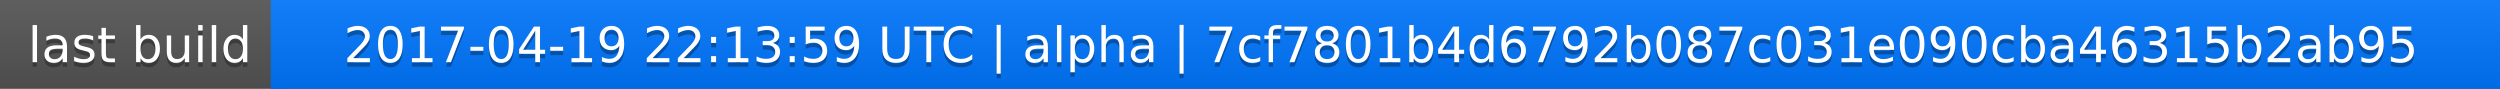
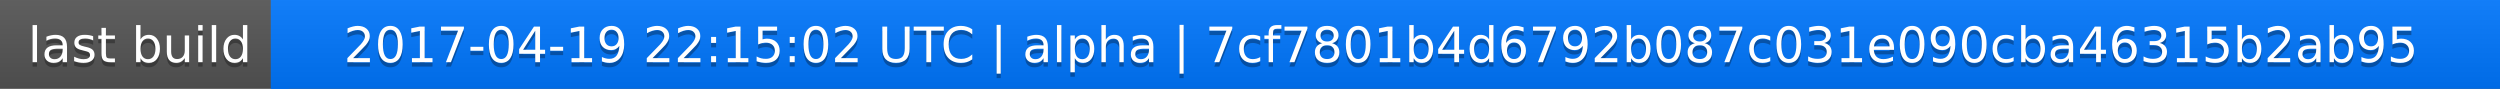
<svg xmlns="http://www.w3.org/2000/svg" width="563" height="20">
  <linearGradient id="a" x2="0" y2="100%">
    <stop offset="0" stop-color="#bbb" stop-opacity=".1" />
    <stop offset="1" stop-opacity=".1" />
  </linearGradient>
  <rect rx="0" width="563" height="20" fill="#555" />
  <rect rx="0" x="61" width="502" height="20" fill="#07f" />
  <path fill="#07f" d="M61 0h4v20h-4z" />
  <rect rx="0" width="563" height="20" fill="url(#a)" />
  <g fill="#fff" text-anchor="middle" font-family="DejaVu Sans,Verdana,Geneva,sans-serif" font-size="11">
    <text x="31.5" y="15" fill="#010101" fill-opacity=".3">last build</text>
    <text x="31.5" y="14">last build</text>
-     <text x="311" y="15" fill="#010101" fill-opacity=".3">2017-04-19 22:13:59 UTC | alpha | 7cf7801b4d6792b087c031e090cba46315b2ab95</text>
-     <text x="311" y="14">2017-04-19 22:13:59 UTC | alpha | 7cf7801b4d6792b087c031e090cba46315b2ab95</text>
+     <text x="311" y="15" fill="#010101" fill-opacity=".3">2017-04-19 22:15:02 UTC | alpha | 7cf7801b4d6792b087c031e090cba46315b2ab95</text>
+     <text x="311" y="14">2017-04-19 22:15:02 UTC | alpha | 7cf7801b4d6792b087c031e090cba46315b2ab95</text>
  </g>
</svg>
